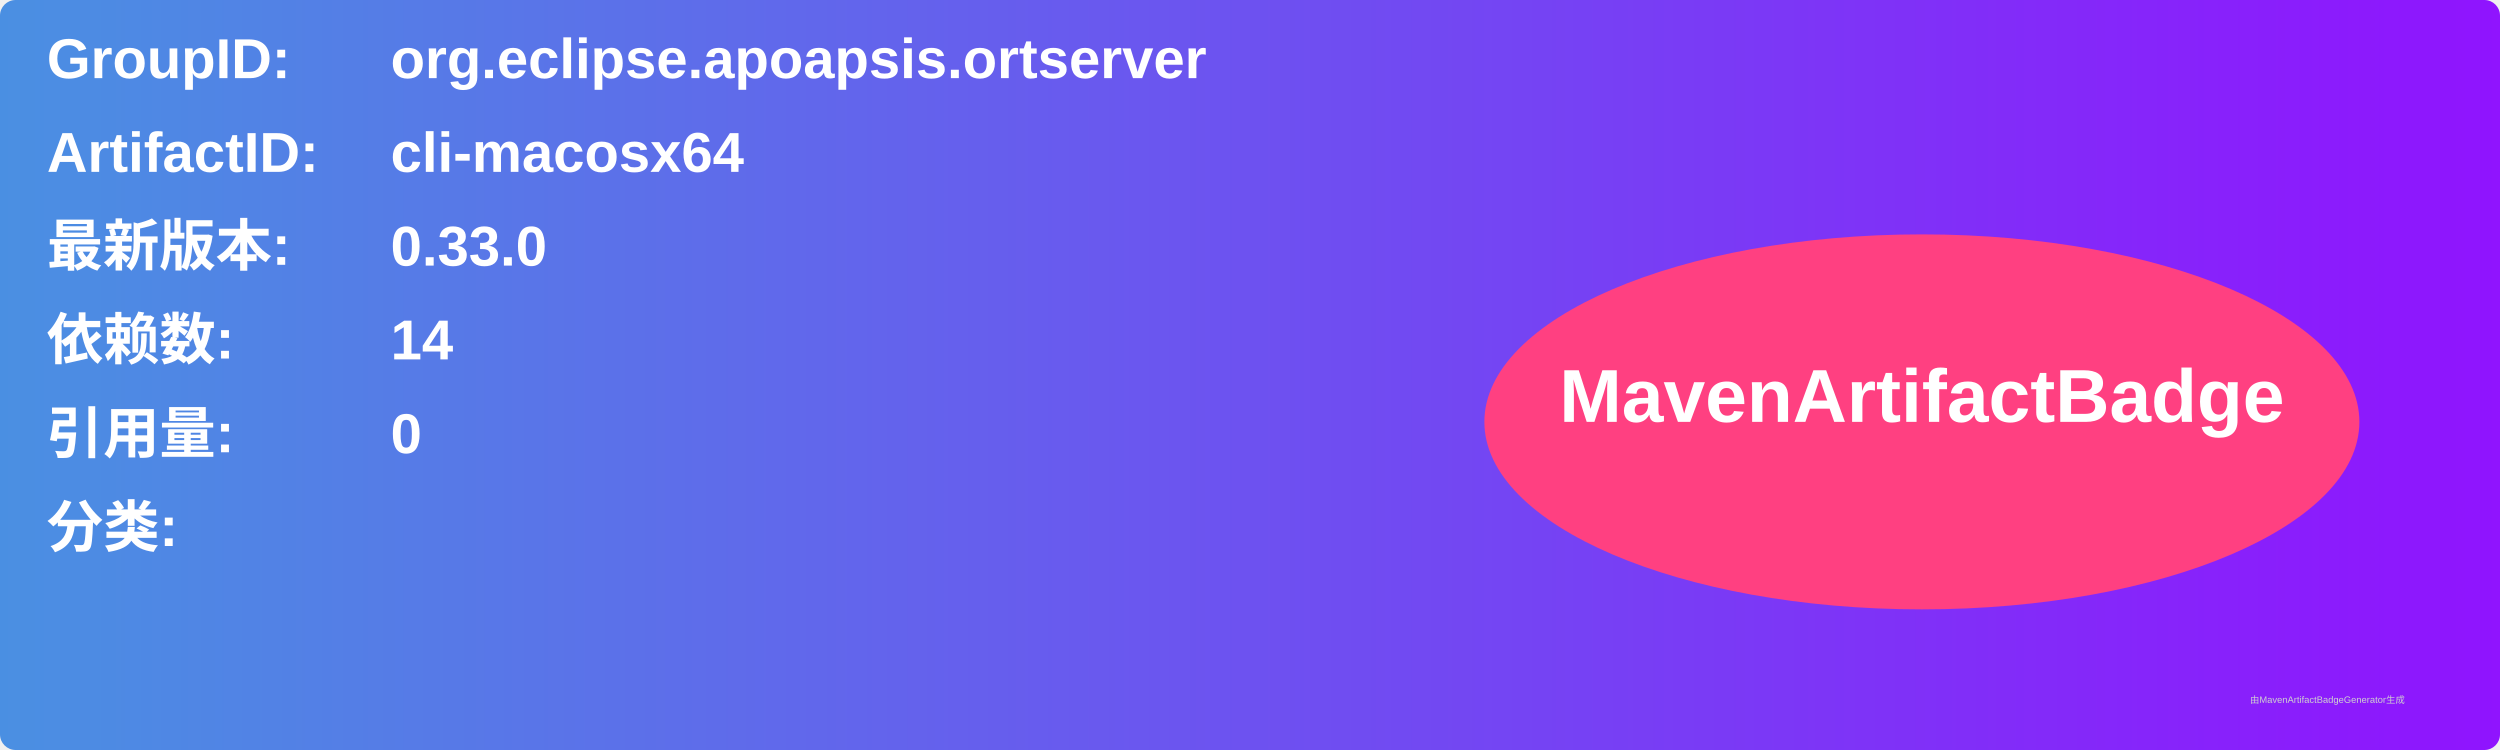
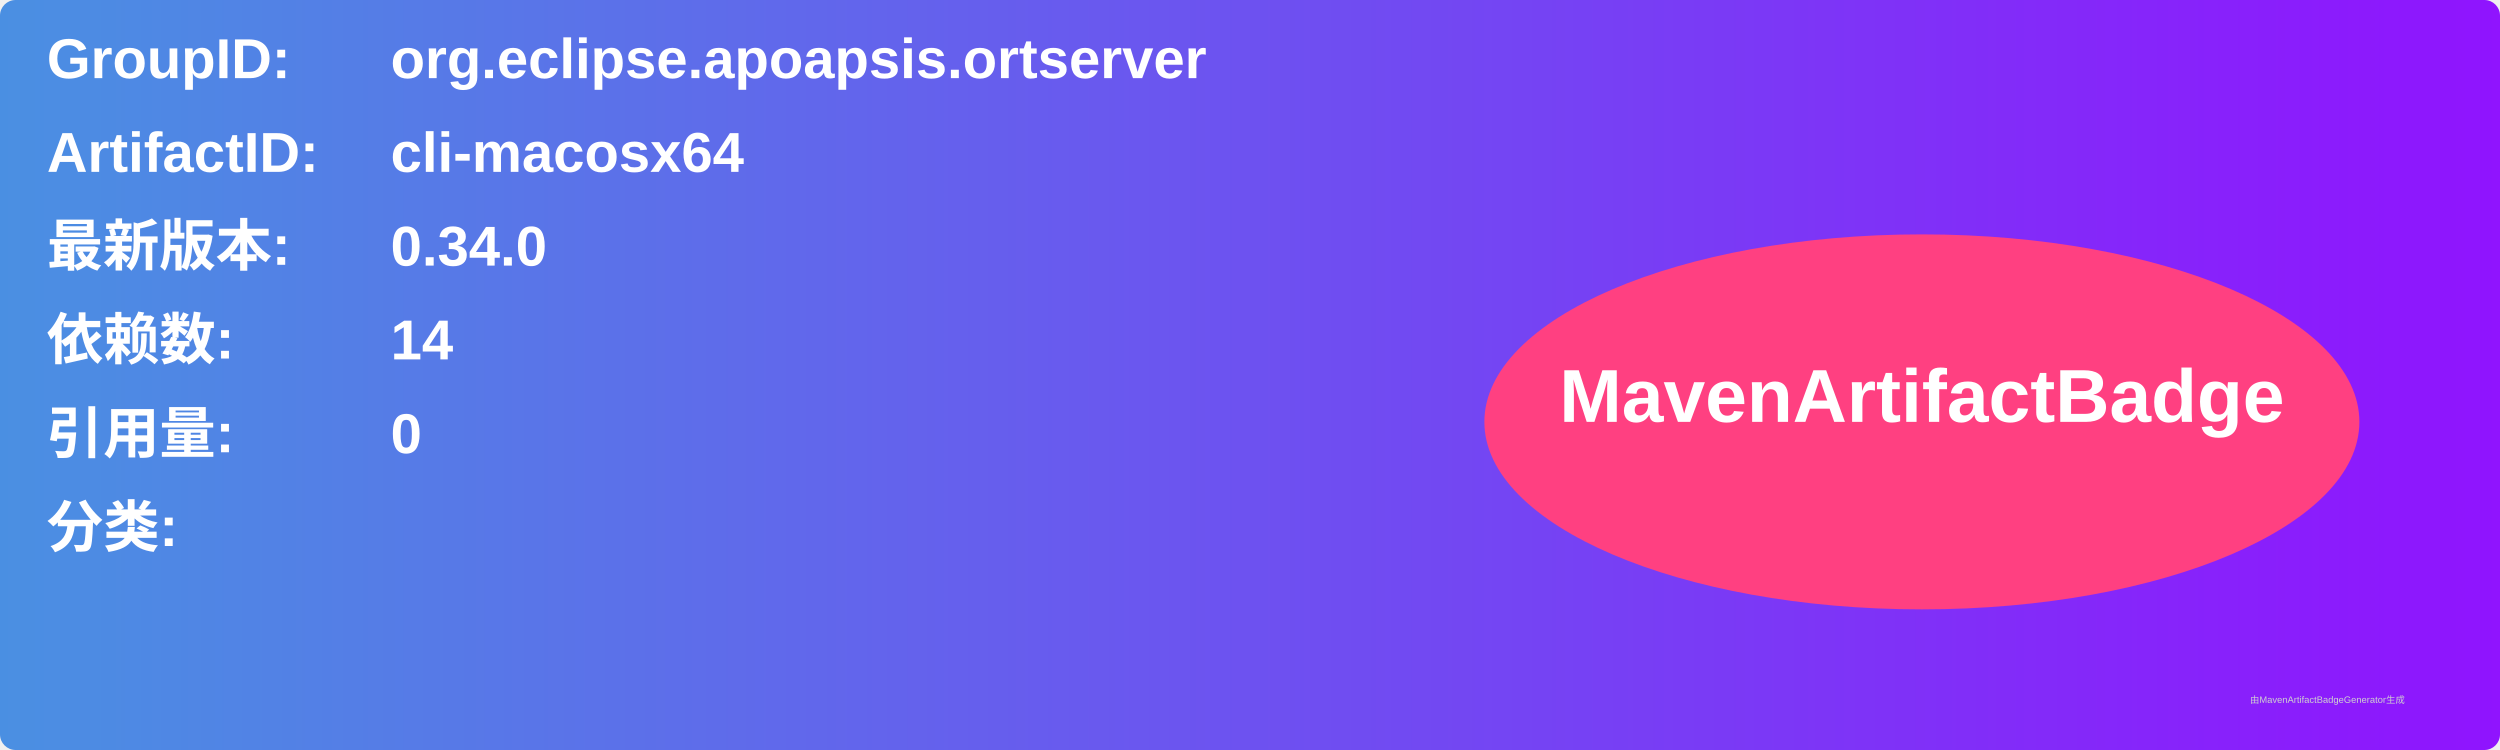
<svg xmlns="http://www.w3.org/2000/svg" width="800" height="240" viewBox="0 0 800 240">
  <linearGradient id="grad" x1="0%" y1="0%" x2="100%" y2="0%">
    <stop offset="0%" stop-color="#4a90e2" />
    <stop offset="100%" stop-color="#9013fe" />
  </linearGradient>
  <rect width="100%" height="100%" rx="5" ry="5" fill="url(#grad)" />
  <g transform="translate(15, 15)">
    <text x="0" y="10" font-family="Arial" font-size="18" fill="white" font-weight="bold" width="260">GroupID:</text>
    <text x="110" y="10" font-family="Arial" font-size="18" fill="white" font-weight="bold" width="460">org.eclipse.apoapsis.ortserver</text>
    <text x="0" y="40" font-family="Arial" font-size="18" fill="white" font-weight="bold" width="260">ArtifactID:</text>
    <text x="110" y="40" font-family="Arial" font-size="18" fill="white" font-weight="bold" width="460">cli-macosx64</text>
    <text x="0" y="70" font-family="Arial" font-size="18" fill="white" font-weight="bold">最新版本:</text>
    <text x="110" y="70" font-family="Arial" font-size="18" fill="white" font-weight="bold">
-       <tspan font-weight="bold">0.33.0</tspan>
+       <tspan font-weight="bold">0.34.0</tspan>
    </text>
    <text x="0" y="100" font-family="Arial" font-size="18" fill="white" font-weight="bold">依赖数: </text>
    <text x="110" y="100" font-family="Arial" font-size="18" fill="white">
      <tspan font-weight="bold">14</tspan>
    </text>
    <text x="0" y="130" font-family="Arial" font-size="18" fill="white" font-weight="bold">引用量: </text>
    <text x="110" y="130" font-family="Arial" font-size="18" fill="white">
      <tspan font-weight="bold">0</tspan>
    </text>
    <text x="0" y="160" font-family="Arial" font-size="18" fill="white" font-weight="bold">分类:</text>
    <text x="10" y="190" font-family="Arial" font-size="10" fill="white">
      <tspan font-weight="bold" />
    </text>
    <ellipse cx="600" cy="120" rx="140" ry="60" fill="#ff4081" />
    <text x="600" y="120" text-anchor="middle" font-family="Arial" font-size="24" fill="white" font-weight="bold">MavenArtifactBadge</text>
  </g>
  <text x="720" y="225" font-family="Arial" font-size="3" fill="#d0d0d0">由MavenArtifactBadgeGenerator生成</text>
</svg>
